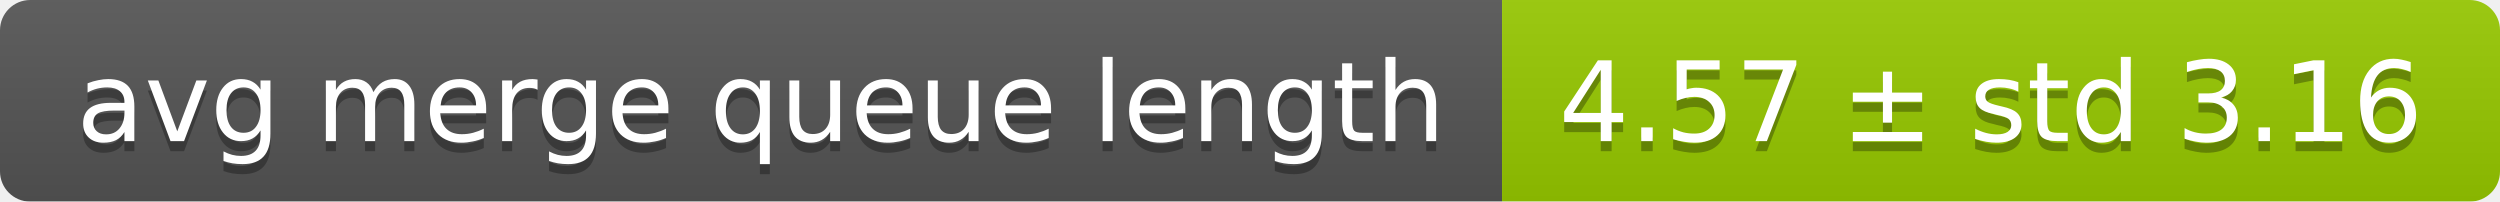
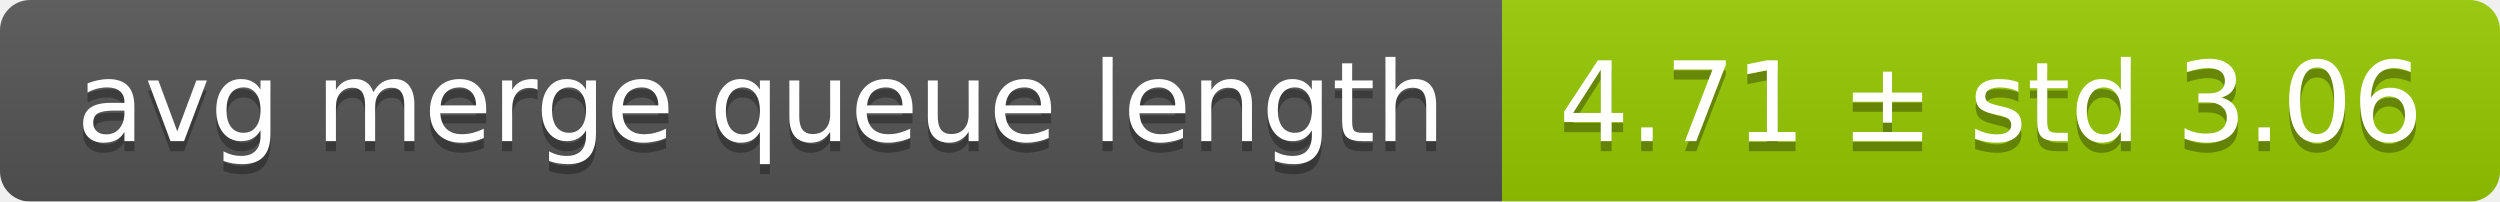
<svg xmlns="http://www.w3.org/2000/svg" width="248" height="20">
  <linearGradient id="smooth" x2="0" y2="100%">
    <stop offset="0" stop-color="#bbb" stop-opacity=".1" />
    <stop offset="1" stop-opacity=".1" />
  </linearGradient>
  <mask id="round">
    <rect width="248" height="20" rx="3" fill="#fff" />
  </mask>
  <g mask="url(#round)">
    <rect width="149" height="20" fill="#555" />
    <rect x="149" width="99" height="20" fill="#97ca00" />
    <rect width="248" height="20" fill="url(#smooth)" />
  </g>
  <g fill="#fff" text-anchor="middle" font-family="DejaVu Sans,Verdana,Geneva,sans-serif" font-size="11">
    <text x="75.5" y="15" fill="#010101" fill-opacity=".3">avg merge queue length</text>
    <text x="75.5" y="14">avg merge queue length</text>
-     <text x="197.5" y="15" fill="#010101" fill-opacity=".3">4.57 ± std 3.16</text>
-     <text x="197.5" y="14">4.57 ± std 3.16</text>
+     <text x="197.5" y="15" fill="#010101" fill-opacity=".3">4.71 ± std 3.06</text>
+     <text x="197.5" y="14">4.71 ± std 3.06</text>
  </g>
</svg>
